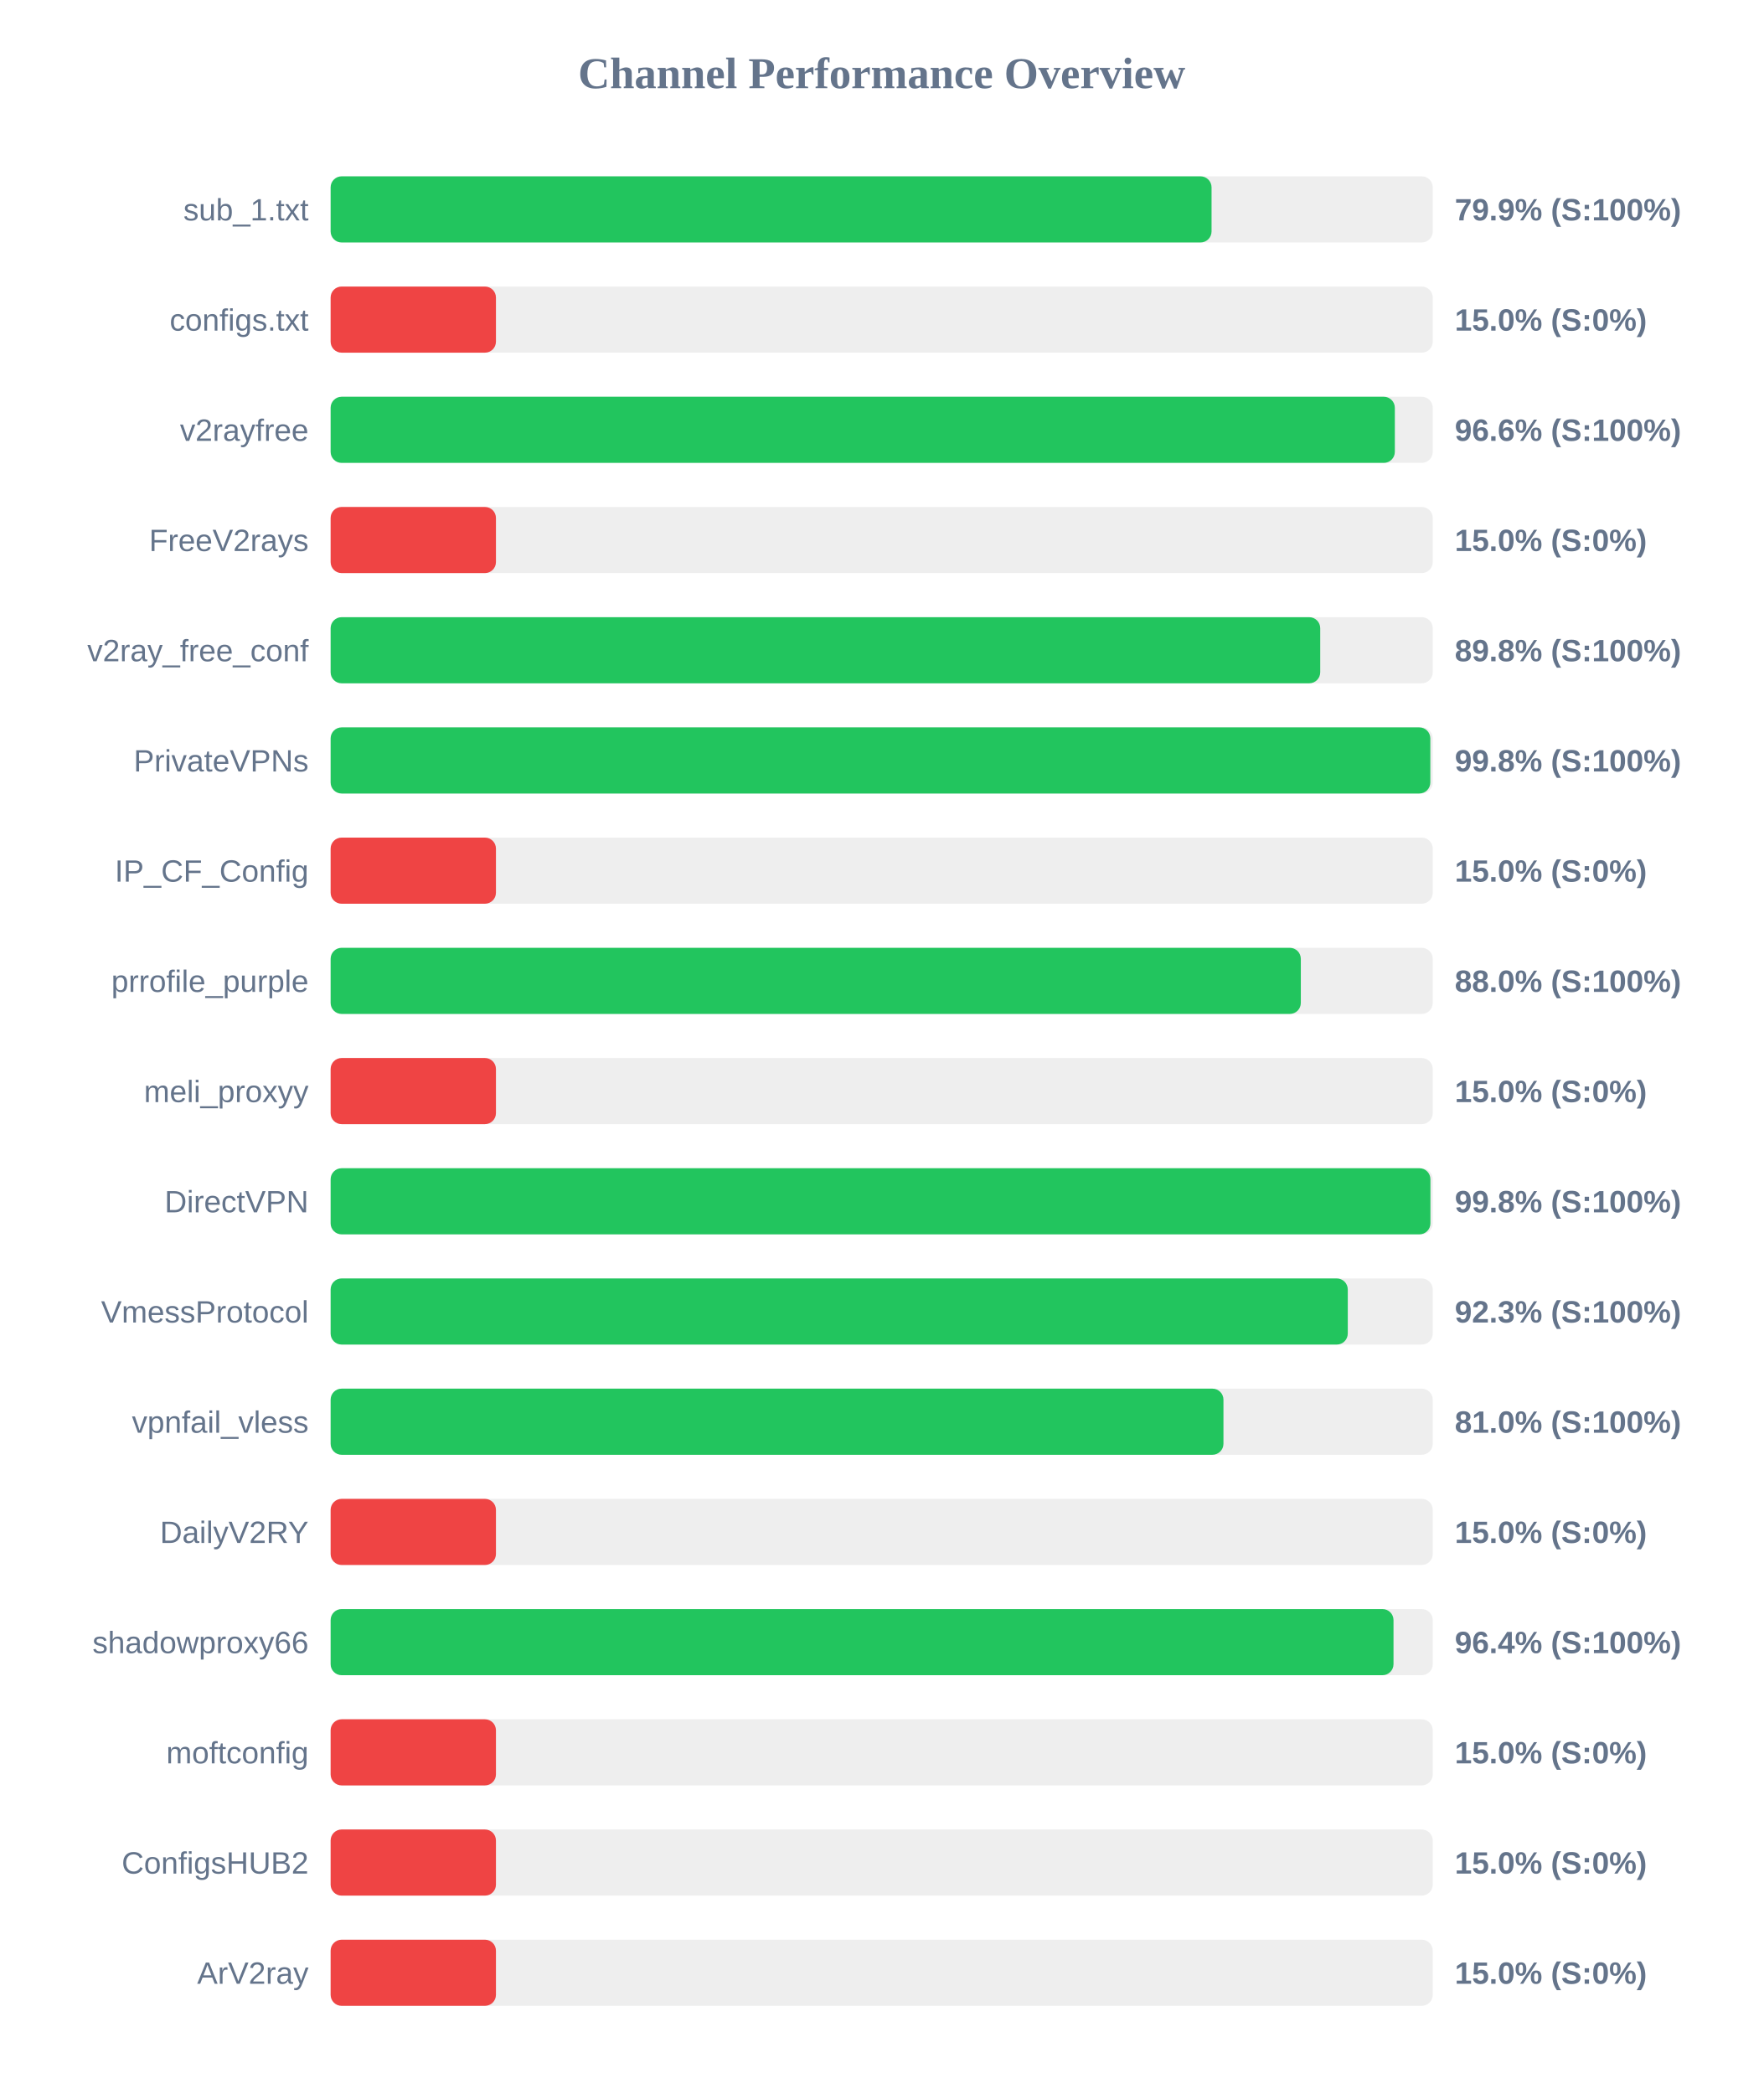
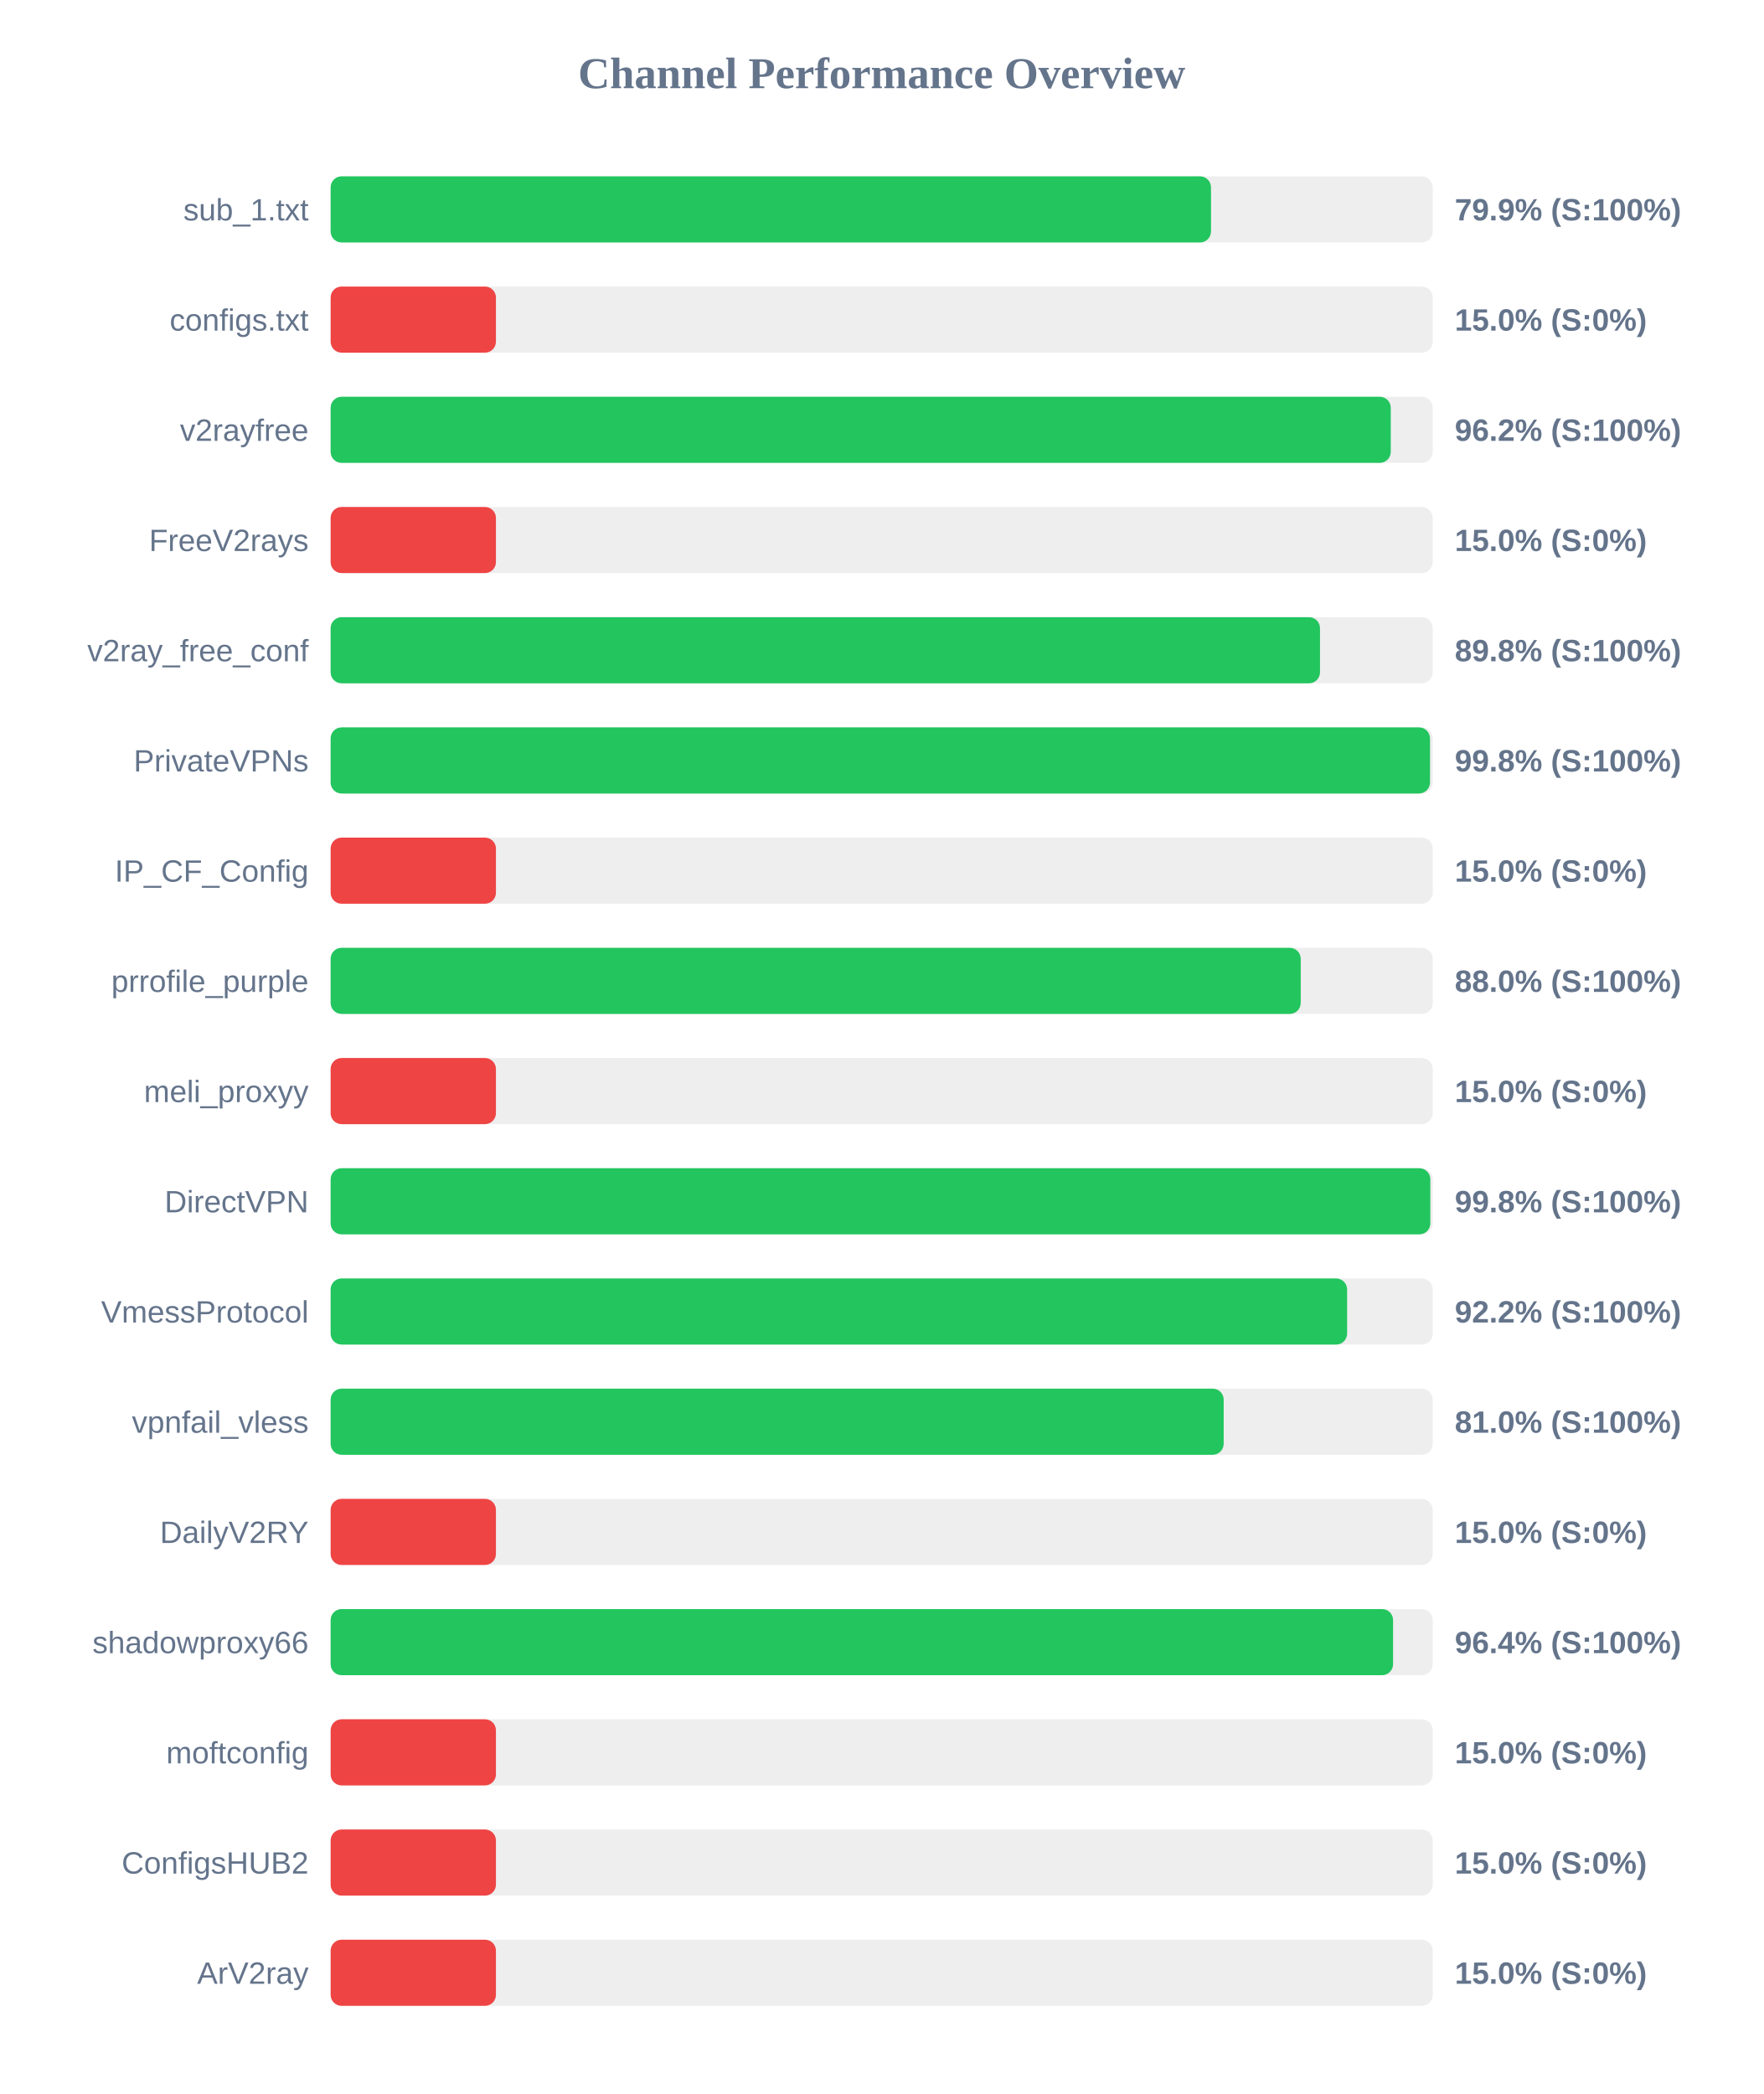
<svg xmlns="http://www.w3.org/2000/svg" width="800" height="950" version="1.1">
  <style>
        .row { font: 14px Arial; fill: #64748b; }
        .score { font: bold 14px Arial; fill: #64748b; }
    </style>
  <text x="400" y="40" text-anchor="middle" font-size="20px" font-weight="bold" fill="#64748b">Channel Performance Overview</text>
  <rect x="150" y="80" width="500" height="30" fill="#eee" rx="5" />
-   <rect x="150" y="80" width="399.65" height="30" fill="#22c55e" rx="5" />
+   <rect x="150" y="80" width="399.4" height="30" fill="#22c55e" rx="5" />
  <text x="140" y="100" text-anchor="end" class="row">sub_1.txt</text>
  <text x="660" y="100" text-anchor="start" class="score">79.9% (S:100%)</text>
  <rect x="150" y="130" width="500" height="30" fill="#eee" rx="5" />
  <rect x="150" y="130" width="75.0" height="30" fill="#ef4444" rx="5" />
  <text x="140" y="150" text-anchor="end" class="row">configs.txt</text>
  <text x="660" y="150" text-anchor="start" class="score">15.0% (S:0%)</text>
  <rect x="150" y="180" width="500" height="30" fill="#eee" rx="5" />
-   <rect x="150" y="180" width="482.8" height="30" fill="#22c55e" rx="5" />
+   <rect x="150" y="180" width="480.95" height="30" fill="#22c55e" rx="5" />
  <text x="140" y="200" text-anchor="end" class="row">v2rayfree</text>
-   <text x="660" y="200" text-anchor="start" class="score">96.6% (S:100%)</text>
+   <text x="660" y="200" text-anchor="start" class="score">96.2% (S:100%)</text>
  <rect x="150" y="230" width="500" height="30" fill="#eee" rx="5" />
  <rect x="150" y="230" width="75.0" height="30" fill="#ef4444" rx="5" />
  <text x="140" y="250" text-anchor="end" class="row">FreeV2rays</text>
  <text x="660" y="250" text-anchor="start" class="score">15.0% (S:0%)</text>
  <rect x="150" y="280" width="500" height="30" fill="#eee" rx="5" />
-   <rect x="150" y="280" width="448.95" height="30" fill="#22c55e" rx="5" />
+   <rect x="150" y="280" width="448.85" height="30" fill="#22c55e" rx="5" />
  <text x="140" y="300" text-anchor="end" class="row">v2ray_free_conf</text>
  <text x="660" y="300" text-anchor="start" class="score">89.8% (S:100%)</text>
  <rect x="150" y="330" width="500" height="30" fill="#eee" rx="5" />
-   <rect x="150" y="330" width="498.9" height="30" fill="#22c55e" rx="5" />
+   <rect x="150" y="330" width="498.75" height="30" fill="#22c55e" rx="5" />
  <text x="140" y="350" text-anchor="end" class="row">PrivateVPNs</text>
  <text x="660" y="350" text-anchor="start" class="score">99.8% (S:100%)</text>
  <rect x="150" y="380" width="500" height="30" fill="#eee" rx="5" />
  <rect x="150" y="380" width="75.0" height="30" fill="#ef4444" rx="5" />
  <text x="140" y="400" text-anchor="end" class="row">IP_CF_Config</text>
  <text x="660" y="400" text-anchor="start" class="score">15.0% (S:0%)</text>
  <rect x="150" y="430" width="500" height="30" fill="#eee" rx="5" />
-   <rect x="150" y="430" width="440.15" height="30" fill="#22c55e" rx="5" />
+   <rect x="150" y="430" width="440.1" height="30" fill="#22c55e" rx="5" />
  <text x="140" y="450" text-anchor="end" class="row">prrofile_purple</text>
  <text x="660" y="450" text-anchor="start" class="score">88.0% (S:100%)</text>
  <rect x="150" y="480" width="500" height="30" fill="#eee" rx="5" />
  <rect x="150" y="480" width="75.0" height="30" fill="#ef4444" rx="5" />
  <text x="140" y="500" text-anchor="end" class="row">meli_proxyy</text>
  <text x="660" y="500" text-anchor="start" class="score">15.0% (S:0%)</text>
  <rect x="150" y="530" width="500" height="30" fill="#eee" rx="5" />
-   <rect x="150" y="530" width="498.95" height="30" fill="#22c55e" rx="5" />
+   <rect x="150" y="530" width="498.9" height="30" fill="#22c55e" rx="5" />
  <text x="140" y="550" text-anchor="end" class="row">DirectVPN</text>
  <text x="660" y="550" text-anchor="start" class="score">99.8% (S:100%)</text>
  <rect x="150" y="580" width="500" height="30" fill="#eee" rx="5" />
-   <rect x="150" y="580" width="461.45" height="30" fill="#22c55e" rx="5" />
+   <rect x="150" y="580" width="461.15" height="30" fill="#22c55e" rx="5" />
  <text x="140" y="600" text-anchor="end" class="row">VmessProtocol</text>
-   <text x="660" y="600" text-anchor="start" class="score">92.3% (S:100%)</text>
+   <text x="660" y="600" text-anchor="start" class="score">92.2% (S:100%)</text>
  <rect x="150" y="630" width="500" height="30" fill="#eee" rx="5" />
-   <rect x="150" y="630" width="405.05" height="30" fill="#22c55e" rx="5" />
+   <rect x="150" y="630" width="405.15" height="30" fill="#22c55e" rx="5" />
  <text x="140" y="650" text-anchor="end" class="row">vpnfail_vless</text>
  <text x="660" y="650" text-anchor="start" class="score">81.0% (S:100%)</text>
  <rect x="150" y="680" width="500" height="30" fill="#eee" rx="5" />
  <rect x="150" y="680" width="75.0" height="30" fill="#ef4444" rx="5" />
  <text x="140" y="700" text-anchor="end" class="row">DailyV2RY</text>
  <text x="660" y="700" text-anchor="start" class="score">15.0% (S:0%)</text>
  <rect x="150" y="730" width="500" height="30" fill="#eee" rx="5" />
-   <rect x="150" y="730" width="482.2" height="30" fill="#22c55e" rx="5" />
+   <rect x="150" y="730" width="482.0" height="30" fill="#22c55e" rx="5" />
  <text x="140" y="750" text-anchor="end" class="row">shadowproxy66</text>
  <text x="660" y="750" text-anchor="start" class="score">96.4% (S:100%)</text>
  <rect x="150" y="780" width="500" height="30" fill="#eee" rx="5" />
  <rect x="150" y="780" width="75.0" height="30" fill="#ef4444" rx="5" />
  <text x="140" y="800" text-anchor="end" class="row">moftconfig</text>
  <text x="660" y="800" text-anchor="start" class="score">15.0% (S:0%)</text>
  <rect x="150" y="830" width="500" height="30" fill="#eee" rx="5" />
  <rect x="150" y="830" width="75.0" height="30" fill="#ef4444" rx="5" />
  <text x="140" y="850" text-anchor="end" class="row">ConfigsHUB2</text>
  <text x="660" y="850" text-anchor="start" class="score">15.0% (S:0%)</text>
  <rect x="150" y="880" width="500" height="30" fill="#eee" rx="5" />
  <rect x="150" y="880" width="75.0" height="30" fill="#ef4444" rx="5" />
  <text x="140" y="900" text-anchor="end" class="row">ArV2ray</text>
  <text x="660" y="900" text-anchor="start" class="score">15.0% (S:0%)</text>
</svg>
